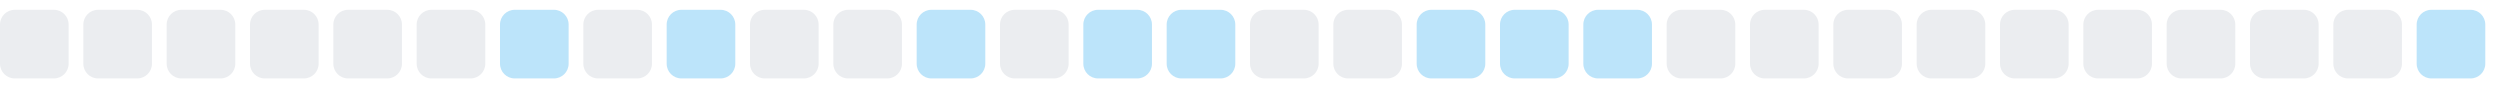
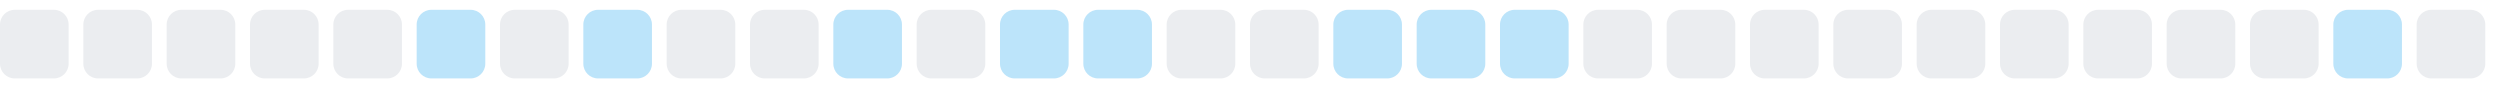
<svg xmlns="http://www.w3.org/2000/svg" width="255" height="9">
  <style>
        .level0 { fill: #ebedf0; }
        .level1 { fill: #bce4fa; }
        .level2 { fill: #75c7f7; }
        .level3 { fill: #30a9f2; }
        .level4 { fill: #008ee6; }
        @media (prefers-color-scheme: dark) {
          .level0 { fill: #161b22; }
          .level1 { fill: #0b3b5c; }
          .level2 { fill: #0a6299; }
          .level3 { fill: #008ee6; }
          .level4 { fill: #5bc4ff; }
        }
      </style>
  <rect x="0.0" y="1" width="7" height="7" rx="1.5" ry="1.5" class="level0" />
  <rect x="8.5" y="1" width="7" height="7" rx="1.5" ry="1.5" class="level0" />
  <rect x="17.0" y="1" width="7" height="7" rx="1.5" ry="1.5" class="level0" />
  <rect x="25.5" y="1" width="7" height="7" rx="1.5" ry="1.5" class="level0" />
  <rect x="34.0" y="1" width="7" height="7" rx="1.5" ry="1.5" class="level0" />
-   <rect x="42.5" y="1" width="7" height="7" rx="1.5" ry="1.5" class="level0" />
-   <rect x="51.0" y="1" width="7" height="7" rx="1.5" ry="1.5" class="level1" />
-   <rect x="59.5" y="1" width="7" height="7" rx="1.5" ry="1.5" class="level0" />
-   <rect x="68.0" y="1" width="7" height="7" rx="1.5" ry="1.5" class="level1" />
+   <rect x="42.5" y="1" width="7" height="7" rx="1.5" ry="1.5" class="level1" />
+   <rect x="51.0" y="1" width="7" height="7" rx="1.5" ry="1.5" class="level0" />
+   <rect x="59.5" y="1" width="7" height="7" rx="1.5" ry="1.5" class="level1" />
+   <rect x="68.0" y="1" width="7" height="7" rx="1.5" ry="1.5" class="level0" />
  <rect x="76.5" y="1" width="7" height="7" rx="1.5" ry="1.5" class="level0" />
-   <rect x="85.0" y="1" width="7" height="7" rx="1.5" ry="1.5" class="level0" />
-   <rect x="93.5" y="1" width="7" height="7" rx="1.5" ry="1.5" class="level1" />
-   <rect x="102.0" y="1" width="7" height="7" rx="1.5" ry="1.5" class="level0" />
+   <rect x="85.0" y="1" width="7" height="7" rx="1.5" ry="1.5" class="level1" />
+   <rect x="93.5" y="1" width="7" height="7" rx="1.5" ry="1.5" class="level0" />
+   <rect x="102.0" y="1" width="7" height="7" rx="1.5" ry="1.5" class="level1" />
  <rect x="110.5" y="1" width="7" height="7" rx="1.5" ry="1.5" class="level1" />
-   <rect x="119.0" y="1" width="7" height="7" rx="1.5" ry="1.5" class="level1" />
+   <rect x="119.0" y="1" width="7" height="7" rx="1.5" ry="1.5" class="level0" />
  <rect x="127.5" y="1" width="7" height="7" rx="1.5" ry="1.5" class="level0" />
-   <rect x="136.0" y="1" width="7" height="7" rx="1.5" ry="1.5" class="level0" />
+   <rect x="136.0" y="1" width="7" height="7" rx="1.5" ry="1.5" class="level1" />
  <rect x="144.5" y="1" width="7" height="7" rx="1.5" ry="1.5" class="level1" />
  <rect x="153.0" y="1" width="7" height="7" rx="1.5" ry="1.5" class="level1" />
-   <rect x="161.5" y="1" width="7" height="7" rx="1.5" ry="1.5" class="level1" />
+   <rect x="161.5" y="1" width="7" height="7" rx="1.5" ry="1.5" class="level0" />
  <rect x="170.0" y="1" width="7" height="7" rx="1.5" ry="1.5" class="level0" />
  <rect x="178.5" y="1" width="7" height="7" rx="1.5" ry="1.5" class="level0" />
  <rect x="187.0" y="1" width="7" height="7" rx="1.5" ry="1.5" class="level0" />
  <rect x="195.5" y="1" width="7" height="7" rx="1.5" ry="1.5" class="level0" />
  <rect x="204.0" y="1" width="7" height="7" rx="1.5" ry="1.5" class="level0" />
  <rect x="212.5" y="1" width="7" height="7" rx="1.5" ry="1.5" class="level0" />
  <rect x="221.0" y="1" width="7" height="7" rx="1.5" ry="1.5" class="level0" />
  <rect x="229.5" y="1" width="7" height="7" rx="1.5" ry="1.5" class="level0" />
-   <rect x="238.0" y="1" width="7" height="7" rx="1.5" ry="1.5" class="level0" />
-   <rect x="246.5" y="1" width="7" height="7" rx="1.5" ry="1.5" class="level1" />
+   <rect x="238.0" y="1" width="7" height="7" rx="1.5" ry="1.5" class="level1" />
+   <rect x="246.5" y="1" width="7" height="7" rx="1.5" ry="1.5" class="level0" />
</svg>
